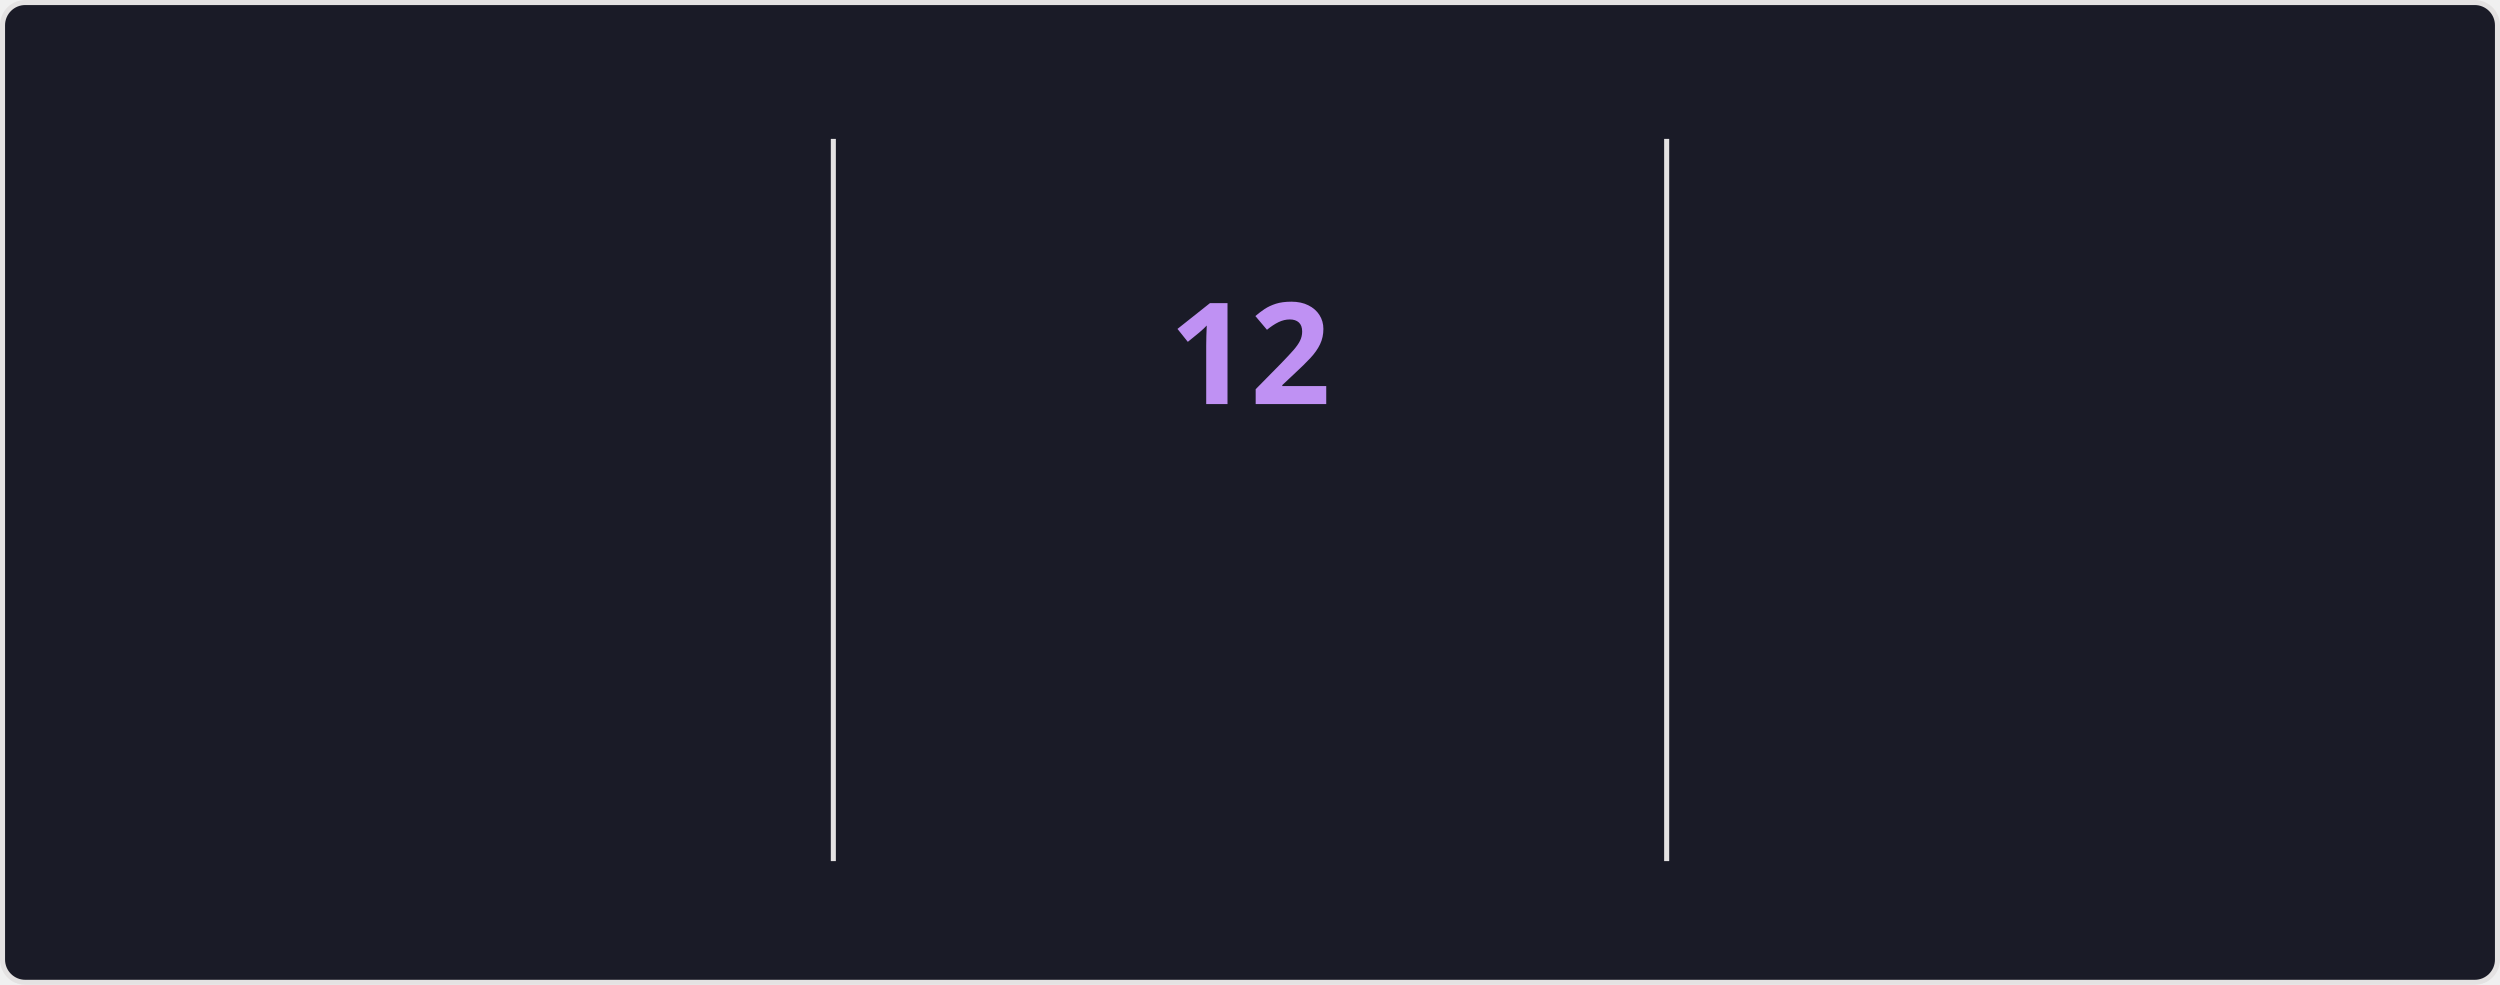
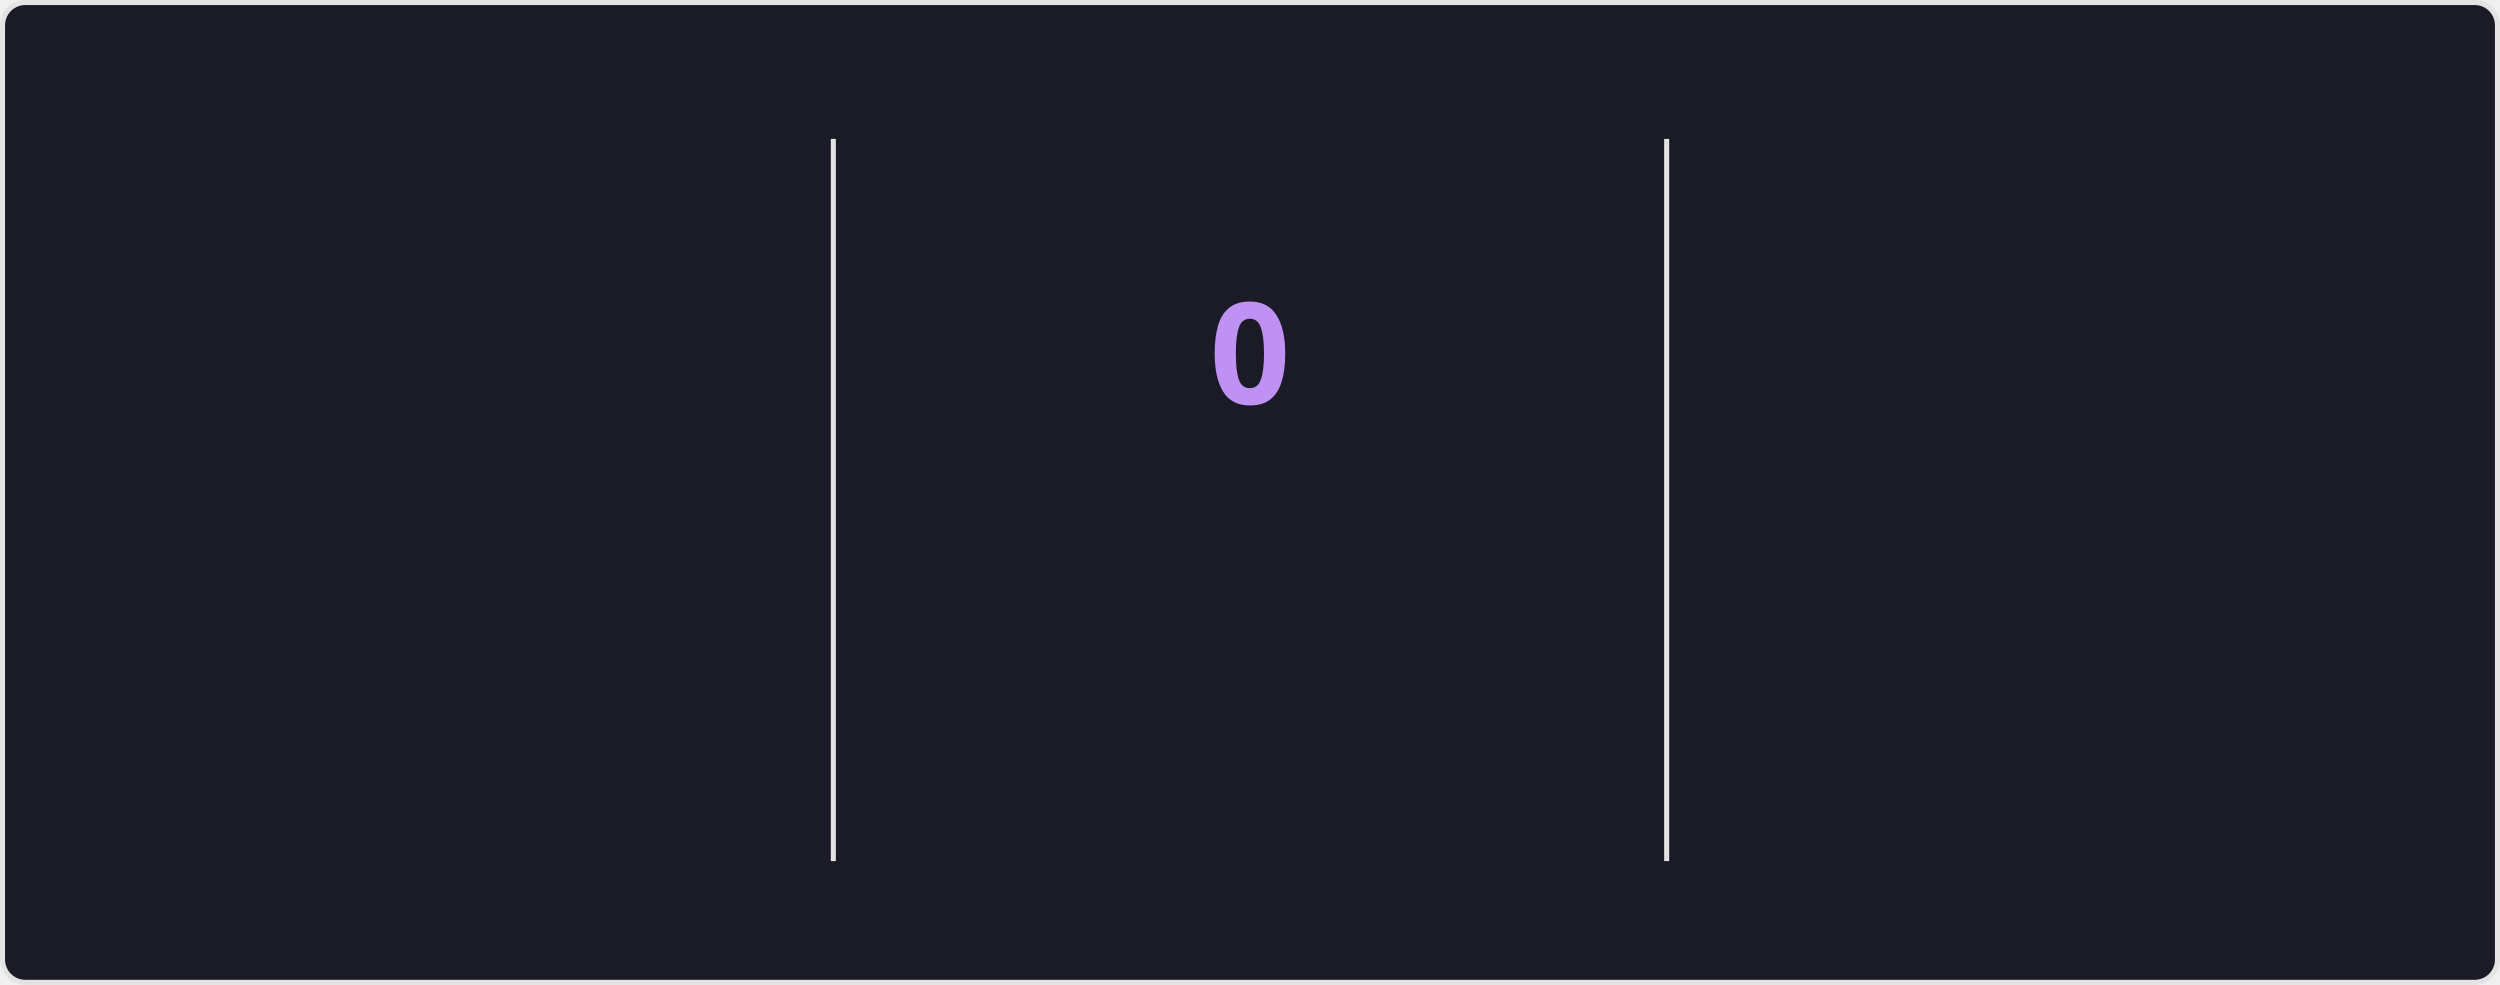
<svg xmlns="http://www.w3.org/2000/svg" style="isolation: isolate" viewBox="0 0 495 195" width="495px" height="195px" direction="ltr">
  <style>
    @keyframes currstreak {
      0% { font-size: 3px; opacity: 0.2; }
      80% { font-size: 34px; opacity: 1; }
      100% { font-size: 28px; opacity: 1; }
    }
    @keyframes fadein {
      0% { opacity: 0; }
      100% { opacity: 1; }
    }
    .big-number {
      font-family: "Segoe UI", Ubuntu, sans-serif;
      font-weight: 700;
      font-size: 28px;
      fill: #70a5fd;
    }
    .label {
      font-family: "Segoe UI", Ubuntu, sans-serif;
      font-weight: 400;
      font-size: 14px;
      fill: #70a5fd;
    }
    .range-text {
      font-family: "Segoe UI", Ubuntu, sans-serif;
      font-weight: 400;
      font-size: 12px;
      fill: #38bdae;
    }
    .current-streak-num {
      font-family: "Segoe UI", Ubuntu, sans-serif;
      font-weight: 700;
      font-size: 28px;
      fill: #bf91f3;
    }</style>
  <defs>
    <clipPath id="outer_rectangle">
      <rect width="495" height="195" rx="4.5" />
    </clipPath>
    <mask id="mask_out_ring_behind_fire">
      <rect width="495" height="195" fill="white" />
      <ellipse id="mask-ellipse" cx="247.5" cy="32" rx="13" ry="18" fill="black" />
    </mask>
  </defs>
  <g clip-path="url(#outer_rectangle)">
    <g style="isolation: isolate">
      <rect fill="#1a1b27" rx="4.5" x="0.5" y="0.5" width="494" height="194" stroke="#e4e2e2" />
    </g>
    <g style="isolation: isolate">
      <line x1="165" y1="28" x2="165" y2="170" vector-effect="non-scaling-stroke" stroke-width="1" stroke="#e4e2e2" stroke-linejoin="miter" stroke-linecap="square" stroke-miterlimit="3" />
      <line x1="330" y1="28" x2="330" y2="170" vector-effect="non-scaling-stroke" stroke-width="1" stroke="#e4e2e2" stroke-linejoin="miter" stroke-linecap="square" stroke-miterlimit="3" />
    </g>
    <g style="isolation: isolate">
      <g transform="translate(82.5, 48)">
        <text x="0" y="32" stroke-width="0" text-anchor="middle" class="big-number" style="opacity: 0; animation: fadein 0.5s linear forwards 0.6s">
            3.8K
          </text>
      </g>
      <g transform="translate(82.5, 84)">
        <text x="0" y="32" stroke-width="0" text-anchor="middle" class="label" style="opacity: 0; animation: fadein 0.5s linear forwards 0.7s">
            Total Contributions
          </text>
      </g>
      <g transform="translate(82.5, 114)">
        <text x="0" y="32" stroke-width="0" text-anchor="middle" class="range-text" style="opacity: 0; animation: fadein 0.5s linear forwards 0.8s">
            Sep 28 - Present
          </text>
      </g>
    </g>
    <g style="isolation: isolate">
      <g mask="url(#mask_out_ring_behind_fire)">
        <circle cx="247.5" cy="71" r="40" fill="none" stroke="#70a5fd" stroke-width="5" style="opacity: 0; animation: fadein 0.5s linear forwards 0.4s" />
      </g>
      <g transform="translate(247.5, 19.5)" stroke-opacity="0" style="opacity: 0; animation: fadein 0.5s linear forwards 0.6s">
        <path d="M -12 -0.5 L 15 -0.5 L 15 23.5 L -12 23.5 L -12 -0.5 Z" fill="none" />
        <path d="M 1.5 0.67 C 1.5 0.67 2.24 3.32 2.24 5.47 C 2.24 7.53 0.89 9.2 -1.17 9.2 C -3.23 9.2 -4.79 7.53 -4.79 5.47 L -4.76 5.11 C -6.78 7.51 -8 10.62 -8 13.99 C -8 18.41 -4.42 22 0 22 C 4.42 22 8 18.41 8 13.99 C 8 8.6 5.41 3.79 1.5 0.67 Z M -0.29 19 C -2.07 19 -3.51 17.6 -3.51 15.86 C -3.51 14.24 -2.46 13.1 -0.7 12.74 C 1.07 12.38 2.9 11.53 3.92 10.16 C 4.31 11.45 4.51 12.81 4.51 14.2 C 4.51 16.85 2.36 19 -0.29 19 Z" fill="#70a5fd" stroke-opacity="0" />
      </g>
      <g transform="translate(247.5, 48)">
        <text x="0" y="32" stroke-width="0" text-anchor="middle" class="current-streak-num" style="animation: currstreak 0.6s linear forwards">
-             12
+             0
          </text>
      </g>
      <g transform="translate(247.5, 108)">
        <text x="0" y="32" stroke-width="0" text-anchor="middle" class="label" style="opacity: 0; animation: fadein 0.5s linear forwards 0.9s">
            Current Streak
          </text>
      </g>
      <g transform="translate(247.5, 145)">
        <text x="0" y="21" stroke-width="0" text-anchor="middle" class="range-text" style="opacity: 0; animation: fadein 0.5s linear forwards 0.9s">
-             Sep 16 - Sep 27
+             0 days
          </text>
      </g>
    </g>
    <g style="isolation: isolate">
      <g transform="translate(412.5, 48)">
        <text x="0" y="32" stroke-width="0" text-anchor="middle" class="big-number" style="opacity: 0; animation: fadein 0.5s linear forwards 1.2s">
            35
          </text>
      </g>
      <g transform="translate(412.5, 84)">
        <text x="0" y="32" stroke-width="0" text-anchor="middle" class="label" style="opacity: 0; animation: fadein 0.5s linear forwards 1.3s">
            Longest Streak
          </text>
      </g>
      <g transform="translate(412.5, 114)">
        <text x="0" y="32" stroke-width="0" text-anchor="middle" class="range-text" style="opacity: 0; animation: fadein 0.5s linear forwards 1.4s">
            Jul 19 - Aug 22
          </text>
      </g>
    </g>
  </g>
</svg>
